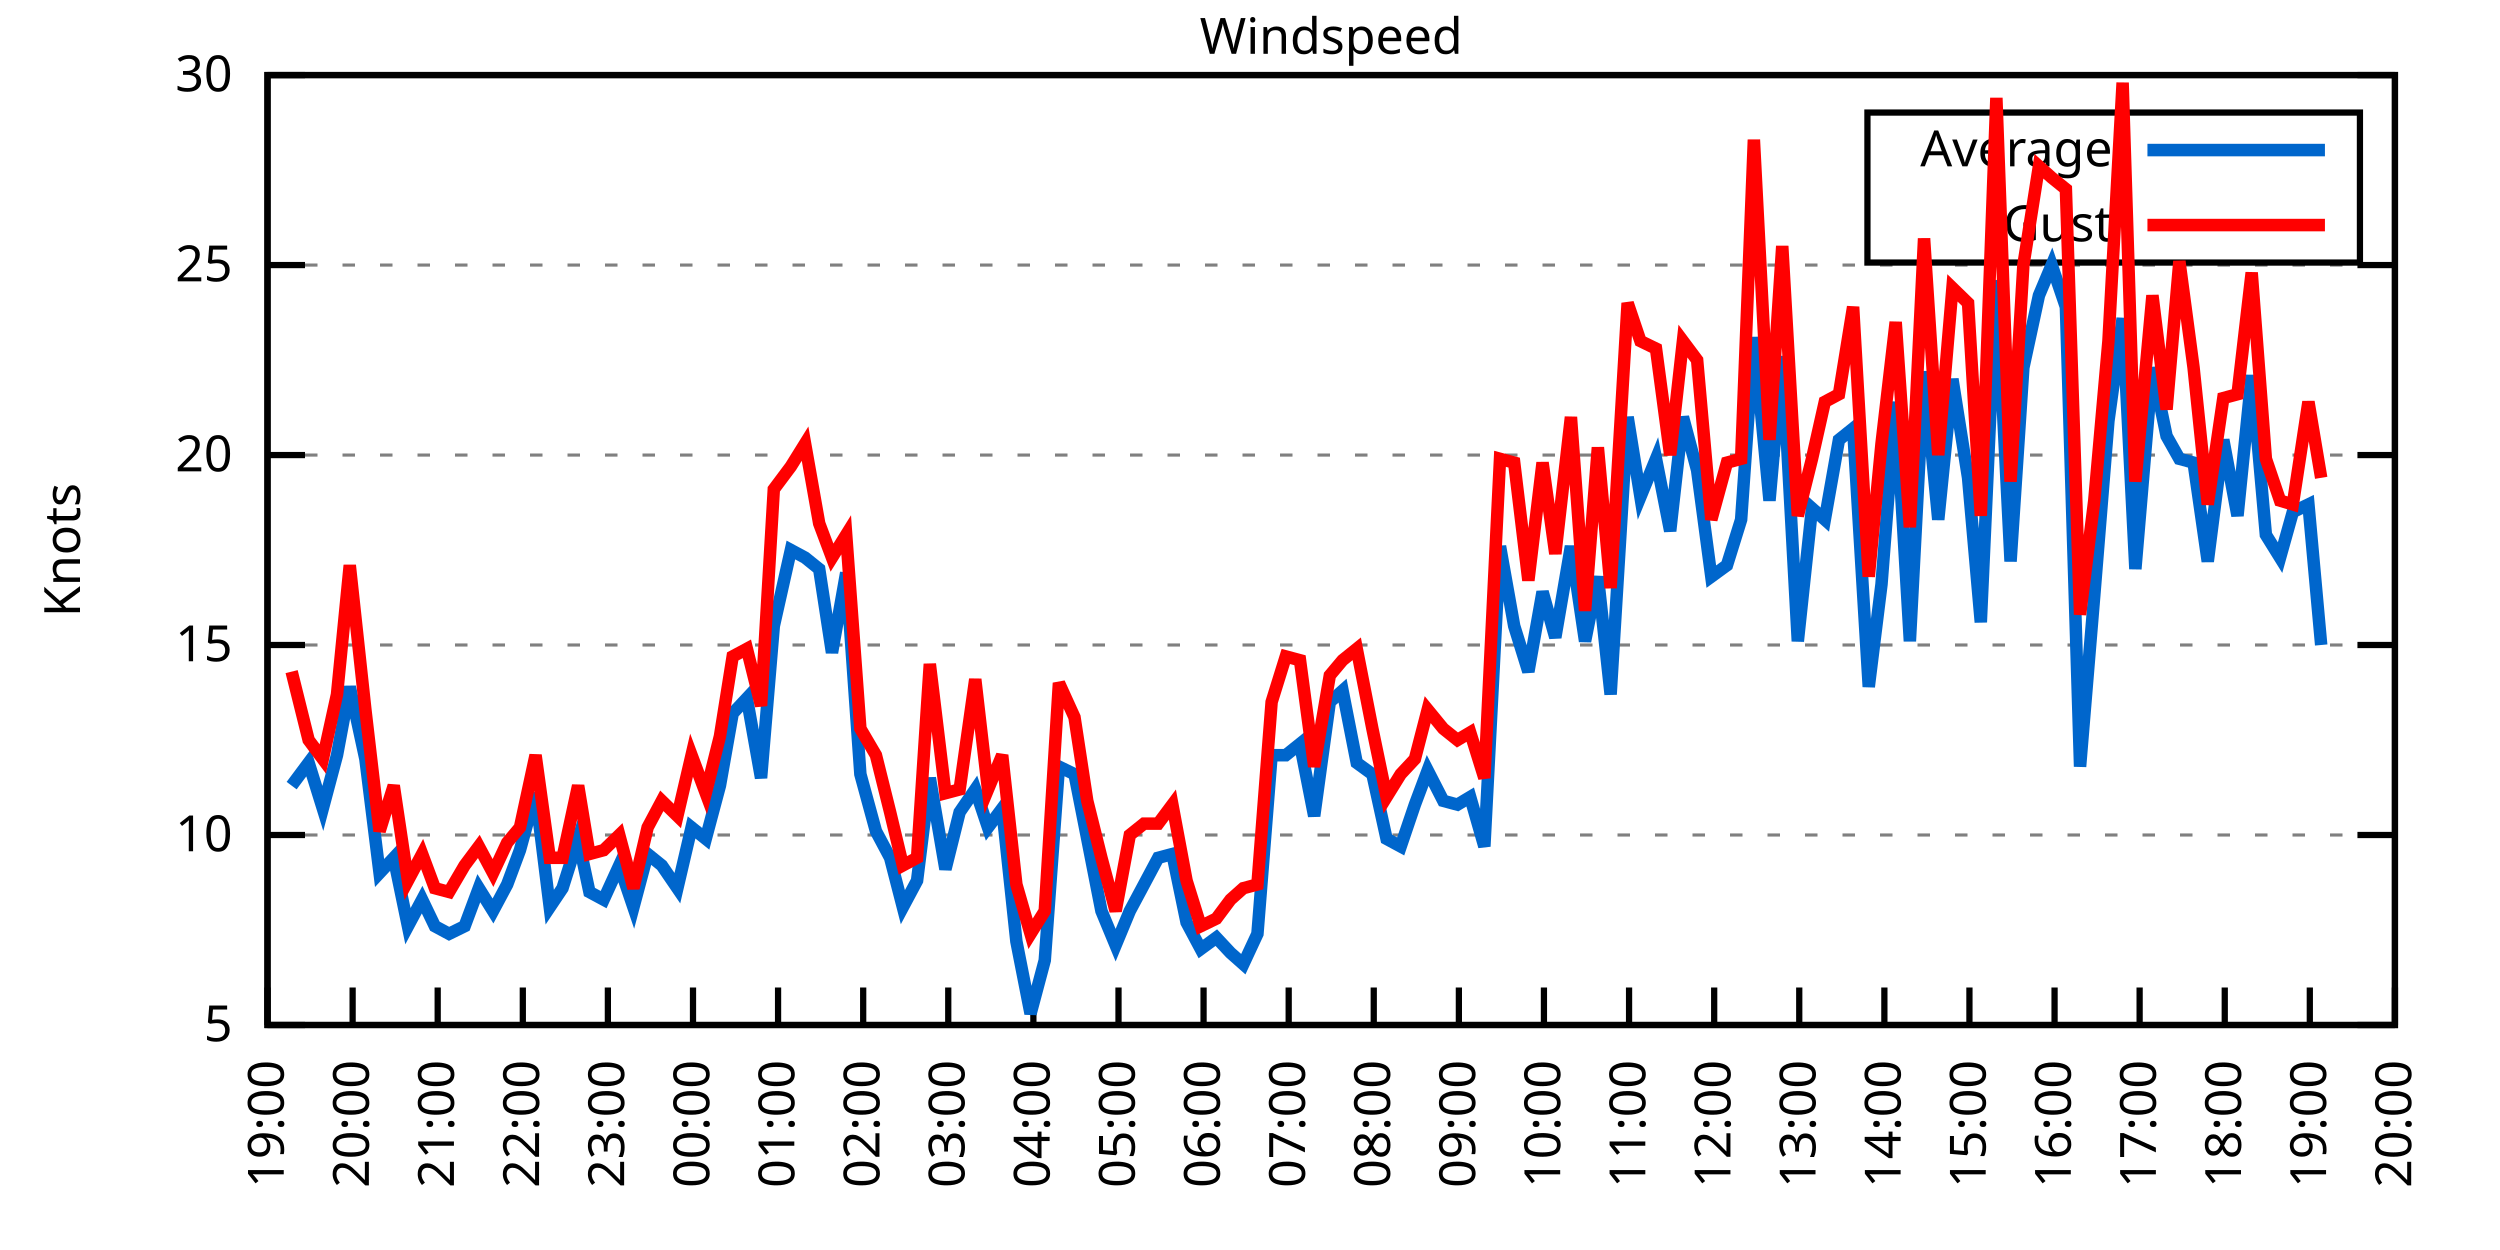
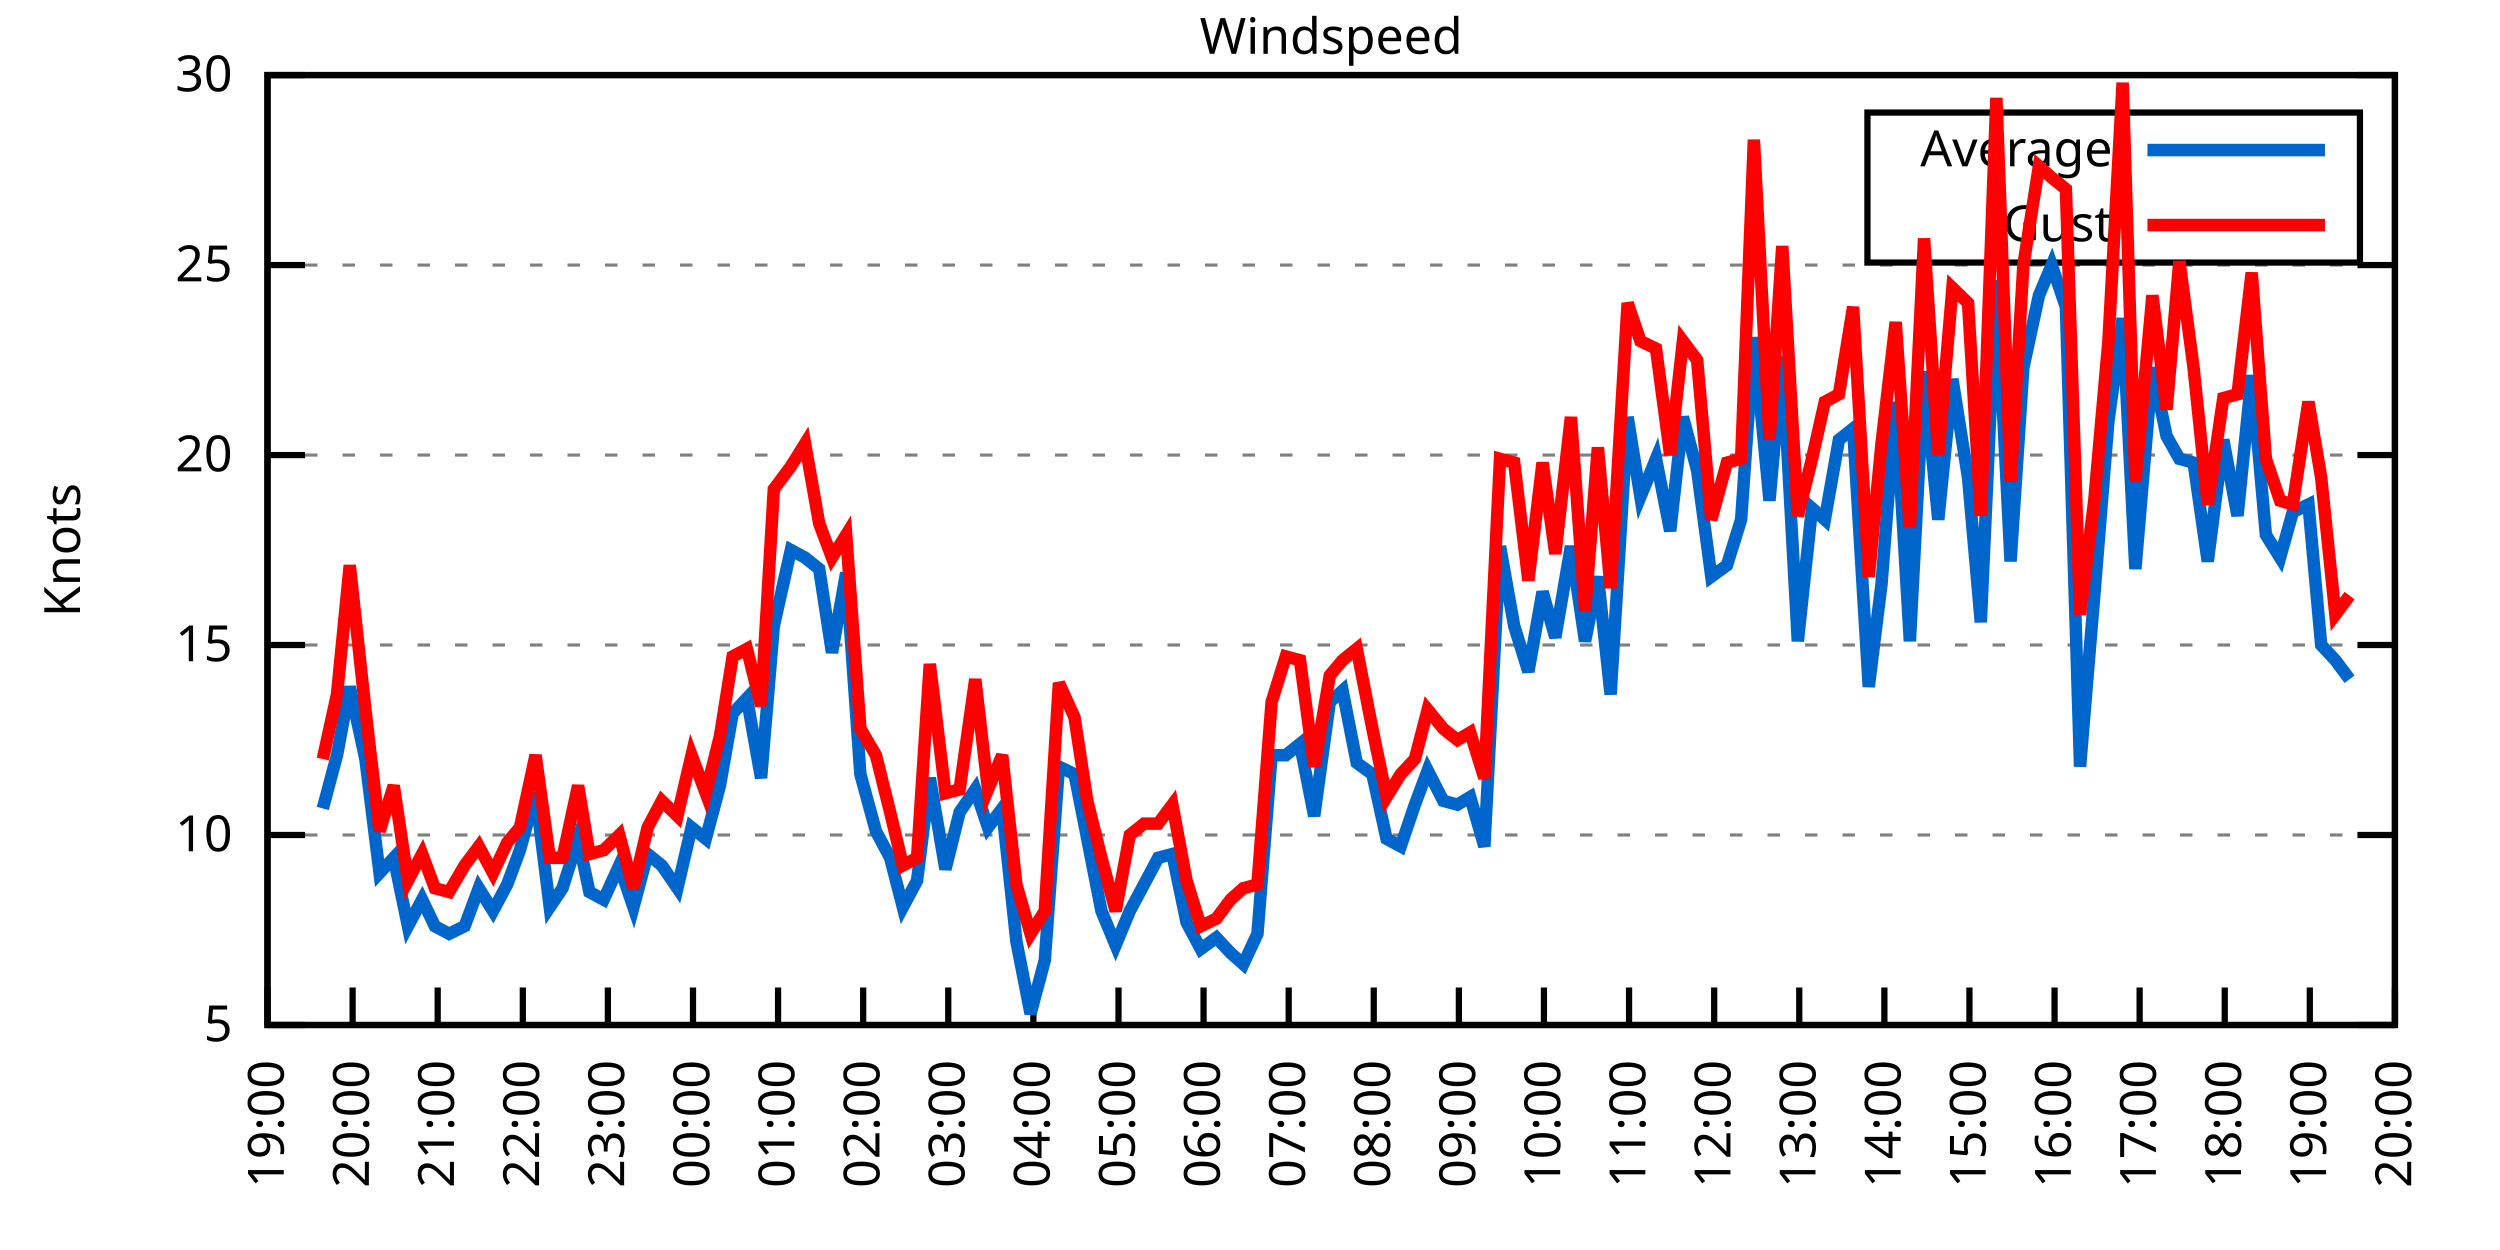
<svg xmlns="http://www.w3.org/2000/svg" xmlns:xlink="http://www.w3.org/1999/xlink" width="400" height="200" viewBox="0 0 400 200">
  <g id="gnuplot_canvas">
    <rect x="0" y="0" width="400" height="200" fill="none" />
    <defs>
      <circle id="gpDot" r="0.5" stroke-width="0.5" stroke="currentColor" />
      <path id="gpPt0" stroke-width="0.333" stroke="currentColor" d="M-1,0 h2 M0,-1 v2" />
      <path id="gpPt1" stroke-width="0.333" stroke="currentColor" d="M-1,-1 L1,1 M1,-1 L-1,1" />
      <path id="gpPt2" stroke-width="0.333" stroke="currentColor" d="M-1,0 L1,0 M0,-1 L0,1 M-1,-1 L1,1 M-1,1 L1,-1" />
      <rect id="gpPt3" stroke-width="0.333" stroke="currentColor" x="-1" y="-1" width="2" height="2" />
      <rect id="gpPt4" stroke-width="0.333" stroke="currentColor" fill="currentColor" x="-1" y="-1" width="2" height="2" />
      <circle id="gpPt5" stroke-width="0.333" stroke="currentColor" cx="0" cy="0" r="1" />
      <use xlink:href="#gpPt5" id="gpPt6" fill="currentColor" stroke="none" />
      <path id="gpPt7" stroke-width="0.333" stroke="currentColor" d="M0,-1.33 L-1.33,0.67 L1.33,0.67 z" />
      <use xlink:href="#gpPt7" id="gpPt8" fill="currentColor" stroke="none" />
      <use xlink:href="#gpPt7" id="gpPt9" stroke="currentColor" transform="rotate(180)" />
      <use xlink:href="#gpPt9" id="gpPt10" fill="currentColor" stroke="none" />
      <use xlink:href="#gpPt3" id="gpPt11" stroke="currentColor" transform="rotate(45)" />
      <use xlink:href="#gpPt11" id="gpPt12" fill="currentColor" stroke="none" />
      <path id="gpPt13" stroke-width="0.333" stroke="currentColor" d="M0,1.330 L1.265,0.411 L0.782,-1.067 L-0.782,-1.076 L-1.265,0.411 z" />
      <use xlink:href="#gpPt13" id="gpPt14" fill="currentColor" stroke="none" />
      <filter id="textbox" filterUnits="objectBoundingBox" x="0" y="0" height="1" width="1">
        <feFlood flood-color="white" flood-opacity="1" result="bgnd" />
        <feComposite in="SourceGraphic" in2="bgnd" operator="atop" />
      </filter>
      <filter id="greybox" filterUnits="objectBoundingBox" x="0" y="0" height="1" width="1">
        <feFlood flood-color="lightgrey" flood-opacity="1" result="grey" />
        <feComposite in="SourceGraphic" in2="grey" operator="atop" />
      </filter>
    </defs>
    <g fill="none" color="white" stroke="currentColor" stroke-width="1.00" stroke-linecap="butt" stroke-linejoin="miter">
</g>
    <g fill="none" color="black" stroke="currentColor" stroke-width="1.00" stroke-linecap="butt" stroke-linejoin="miter">
      <g stroke="none" shape-rendering="crispEdges">
        <polygon fill="rgb(255, 255, 255)" points="42.80,164.00 383.18,164.00 383.18,12.02 42.80,12.02 " />
      </g>
    </g>
    <g fill="none" color="black" stroke="currentColor" stroke-width="1.00" stroke-linecap="butt" stroke-linejoin="miter">
</g>
    <g fill="none" color="black" stroke="black" stroke-width="0.50" stroke-linecap="butt" stroke-linejoin="miter">
</g>
    <g fill="none" color="gray" stroke="currentColor" stroke-width="0.50" stroke-linecap="butt" stroke-linejoin="miter">
      <path stroke="gray" stroke-dasharray="2,4" class="gridline" d="M42.80,164.00 L383.19,164.00  " />
    </g>
    <g fill="none" color="gray" stroke="gray" stroke-width="1.00" stroke-linecap="butt" stroke-linejoin="miter">
</g>
    <g fill="none" color="black" stroke="currentColor" stroke-width="1.00" stroke-linecap="butt" stroke-linejoin="miter">
      <path stroke="black" d="M42.80,164.00 L48.80,164.00 M383.19,164.00 L377.19,164.00  " />
      <g transform="translate(37.20,166.60)" stroke="none" fill="black" font-family="Sans" font-size="8.00" text-anchor="end">
        <text>
          <tspan font-family="Sans"> 5</tspan>
        </text>
      </g>
    </g>
    <g fill="none" color="black" stroke="currentColor" stroke-width="1.00" stroke-linecap="butt" stroke-linejoin="miter">
</g>
    <g fill="none" color="black" stroke="black" stroke-width="0.50" stroke-linecap="butt" stroke-linejoin="miter">
</g>
    <g fill="none" color="gray" stroke="currentColor" stroke-width="0.50" stroke-linecap="butt" stroke-linejoin="miter">
      <path stroke="gray" stroke-dasharray="2,4" class="gridline" d="M42.80,133.60 L383.19,133.60  " />
    </g>
    <g fill="none" color="gray" stroke="gray" stroke-width="1.00" stroke-linecap="butt" stroke-linejoin="miter">
</g>
    <g fill="none" color="black" stroke="currentColor" stroke-width="1.00" stroke-linecap="butt" stroke-linejoin="miter">
      <path stroke="black" d="M42.80,133.60 L48.80,133.60 M383.19,133.60 L377.19,133.60  " />
      <g transform="translate(37.20,136.20)" stroke="none" fill="black" font-family="Sans" font-size="8.00" text-anchor="end">
        <text>
          <tspan font-family="Sans"> 10</tspan>
        </text>
      </g>
    </g>
    <g fill="none" color="black" stroke="currentColor" stroke-width="1.00" stroke-linecap="butt" stroke-linejoin="miter">
</g>
    <g fill="none" color="black" stroke="black" stroke-width="0.50" stroke-linecap="butt" stroke-linejoin="miter">
</g>
    <g fill="none" color="gray" stroke="currentColor" stroke-width="0.50" stroke-linecap="butt" stroke-linejoin="miter">
      <path stroke="gray" stroke-dasharray="2,4" class="gridline" d="M42.80,103.20 L383.19,103.20  " />
    </g>
    <g fill="none" color="gray" stroke="gray" stroke-width="1.00" stroke-linecap="butt" stroke-linejoin="miter">
</g>
    <g fill="none" color="black" stroke="currentColor" stroke-width="1.00" stroke-linecap="butt" stroke-linejoin="miter">
      <path stroke="black" d="M42.80,103.20 L48.80,103.20 M383.19,103.20 L377.19,103.20  " />
      <g transform="translate(37.20,105.80)" stroke="none" fill="black" font-family="Sans" font-size="8.00" text-anchor="end">
        <text>
          <tspan font-family="Sans"> 15</tspan>
        </text>
      </g>
    </g>
    <g fill="none" color="black" stroke="currentColor" stroke-width="1.00" stroke-linecap="butt" stroke-linejoin="miter">
</g>
    <g fill="none" color="black" stroke="black" stroke-width="0.50" stroke-linecap="butt" stroke-linejoin="miter">
</g>
    <g fill="none" color="gray" stroke="currentColor" stroke-width="0.50" stroke-linecap="butt" stroke-linejoin="miter">
      <path stroke="gray" stroke-dasharray="2,4" class="gridline" d="M42.80,72.81 L383.19,72.81  " />
    </g>
    <g fill="none" color="gray" stroke="gray" stroke-width="1.00" stroke-linecap="butt" stroke-linejoin="miter">
</g>
    <g fill="none" color="black" stroke="currentColor" stroke-width="1.00" stroke-linecap="butt" stroke-linejoin="miter">
      <path stroke="black" d="M42.80,72.81 L48.80,72.81 M383.19,72.81 L377.19,72.81  " />
      <g transform="translate(37.20,75.41)" stroke="none" fill="black" font-family="Sans" font-size="8.00" text-anchor="end">
        <text>
          <tspan font-family="Sans"> 20</tspan>
        </text>
      </g>
    </g>
    <g fill="none" color="black" stroke="currentColor" stroke-width="1.00" stroke-linecap="butt" stroke-linejoin="miter">
</g>
    <g fill="none" color="black" stroke="black" stroke-width="0.50" stroke-linecap="butt" stroke-linejoin="miter">
</g>
    <g fill="none" color="gray" stroke="currentColor" stroke-width="0.50" stroke-linecap="butt" stroke-linejoin="miter">
      <path stroke="gray" stroke-dasharray="2,4" class="gridline" d="M42.80,42.41 L383.19,42.41  " />
    </g>
    <g fill="none" color="gray" stroke="gray" stroke-width="1.00" stroke-linecap="butt" stroke-linejoin="miter">
</g>
    <g fill="none" color="black" stroke="currentColor" stroke-width="1.00" stroke-linecap="butt" stroke-linejoin="miter">
      <path stroke="black" d="M42.80,42.41 L48.80,42.41 M383.19,42.41 L377.19,42.41  " />
      <g transform="translate(37.20,45.01)" stroke="none" fill="black" font-family="Sans" font-size="8.00" text-anchor="end">
        <text>
          <tspan font-family="Sans"> 25</tspan>
        </text>
      </g>
    </g>
    <g fill="none" color="black" stroke="currentColor" stroke-width="1.00" stroke-linecap="butt" stroke-linejoin="miter">
</g>
    <g fill="none" color="black" stroke="black" stroke-width="0.50" stroke-linecap="butt" stroke-linejoin="miter">
</g>
    <g fill="none" color="gray" stroke="currentColor" stroke-width="0.50" stroke-linecap="butt" stroke-linejoin="miter">
      <path stroke="gray" stroke-dasharray="2,4" class="gridline" d="M42.80,12.01 L383.19,12.01  " />
    </g>
    <g fill="none" color="gray" stroke="gray" stroke-width="1.00" stroke-linecap="butt" stroke-linejoin="miter">
</g>
    <g fill="none" color="black" stroke="currentColor" stroke-width="1.00" stroke-linecap="butt" stroke-linejoin="miter">
      <path stroke="black" d="M42.80,12.01 L48.80,12.01 M383.19,12.01 L377.19,12.01  " />
      <g transform="translate(37.20,14.61)" stroke="none" fill="black" font-family="Sans" font-size="8.00" text-anchor="end">
        <text>
          <tspan font-family="Sans"> 30</tspan>
        </text>
      </g>
    </g>
    <g fill="none" color="black" stroke="currentColor" stroke-width="1.00" stroke-linecap="butt" stroke-linejoin="miter">
      <path stroke="black" d="M42.80,164.00 L42.80,158.00  " />
      <g transform="translate(45.40,169.60) rotate(270.00)" stroke="none" fill="black" font-family="Sans" font-size="8.00" text-anchor="end">
        <text>
          <tspan font-family="Sans">19:00</tspan>
        </text>
      </g>
    </g>
    <g fill="none" color="black" stroke="currentColor" stroke-width="1.00" stroke-linecap="butt" stroke-linejoin="miter">
      <path stroke="black" d="M56.42,164.00 L56.42,158.00  " />
      <g transform="translate(59.02,169.60) rotate(270.00)" stroke="none" fill="black" font-family="Sans" font-size="8.00" text-anchor="end">
        <text>
          <tspan font-family="Sans">20:00</tspan>
        </text>
      </g>
    </g>
    <g fill="none" color="black" stroke="currentColor" stroke-width="1.00" stroke-linecap="butt" stroke-linejoin="miter">
      <path stroke="black" d="M70.03,164.00 L70.03,158.00  " />
      <g transform="translate(72.63,169.60) rotate(270.00)" stroke="none" fill="black" font-family="Sans" font-size="8.00" text-anchor="end">
        <text>
          <tspan font-family="Sans">21:00</tspan>
        </text>
      </g>
    </g>
    <g fill="none" color="black" stroke="currentColor" stroke-width="1.00" stroke-linecap="butt" stroke-linejoin="miter">
      <path stroke="black" d="M83.65,164.00 L83.65,158.00  " />
      <g transform="translate(86.25,169.60) rotate(270.00)" stroke="none" fill="black" font-family="Sans" font-size="8.00" text-anchor="end">
        <text>
          <tspan font-family="Sans">22:00</tspan>
        </text>
      </g>
    </g>
    <g fill="none" color="black" stroke="currentColor" stroke-width="1.00" stroke-linecap="butt" stroke-linejoin="miter">
      <path stroke="black" d="M97.26,164.00 L97.26,158.00  " />
      <g transform="translate(99.86,169.60) rotate(270.00)" stroke="none" fill="black" font-family="Sans" font-size="8.00" text-anchor="end">
        <text>
          <tspan font-family="Sans">23:00</tspan>
        </text>
      </g>
    </g>
    <g fill="none" color="black" stroke="currentColor" stroke-width="1.00" stroke-linecap="butt" stroke-linejoin="miter">
      <path stroke="black" d="M110.88,164.00 L110.88,158.00  " />
      <g transform="translate(113.48,169.60) rotate(270.00)" stroke="none" fill="black" font-family="Sans" font-size="8.00" text-anchor="end">
        <text>
          <tspan font-family="Sans">00:00</tspan>
        </text>
      </g>
    </g>
    <g fill="none" color="black" stroke="currentColor" stroke-width="1.00" stroke-linecap="butt" stroke-linejoin="miter">
      <path stroke="black" d="M124.49,164.00 L124.49,158.00  " />
      <g transform="translate(127.09,169.60) rotate(270.00)" stroke="none" fill="black" font-family="Sans" font-size="8.00" text-anchor="end">
        <text>
          <tspan font-family="Sans">01:00</tspan>
        </text>
      </g>
    </g>
    <g fill="none" color="black" stroke="currentColor" stroke-width="1.00" stroke-linecap="butt" stroke-linejoin="miter">
      <path stroke="black" d="M138.11,164.00 L138.11,158.00  " />
      <g transform="translate(140.71,169.60) rotate(270.00)" stroke="none" fill="black" font-family="Sans" font-size="8.00" text-anchor="end">
        <text>
          <tspan font-family="Sans">02:00</tspan>
        </text>
      </g>
    </g>
    <g fill="none" color="black" stroke="currentColor" stroke-width="1.00" stroke-linecap="butt" stroke-linejoin="miter">
      <path stroke="black" d="M151.72,164.00 L151.72,158.00  " />
      <g transform="translate(154.32,169.60) rotate(270.00)" stroke="none" fill="black" font-family="Sans" font-size="8.00" text-anchor="end">
        <text>
          <tspan font-family="Sans">03:00</tspan>
        </text>
      </g>
    </g>
    <g fill="none" color="black" stroke="currentColor" stroke-width="1.00" stroke-linecap="butt" stroke-linejoin="miter">
      <path stroke="black" d="M165.34,164.00 L165.34,158.00  " />
      <g transform="translate(167.94,169.60) rotate(270.00)" stroke="none" fill="black" font-family="Sans" font-size="8.00" text-anchor="end">
        <text>
          <tspan font-family="Sans">04:00</tspan>
        </text>
      </g>
    </g>
    <g fill="none" color="black" stroke="currentColor" stroke-width="1.00" stroke-linecap="butt" stroke-linejoin="miter">
      <path stroke="black" d="M178.96,164.00 L178.96,158.00  " />
      <g transform="translate(181.56,169.60) rotate(270.00)" stroke="none" fill="black" font-family="Sans" font-size="8.00" text-anchor="end">
        <text>
          <tspan font-family="Sans">05:00</tspan>
        </text>
      </g>
    </g>
    <g fill="none" color="black" stroke="currentColor" stroke-width="1.00" stroke-linecap="butt" stroke-linejoin="miter">
      <path stroke="black" d="M192.57,164.00 L192.57,158.00  " />
      <g transform="translate(195.17,169.60) rotate(270.00)" stroke="none" fill="black" font-family="Sans" font-size="8.00" text-anchor="end">
        <text>
          <tspan font-family="Sans">06:00</tspan>
        </text>
      </g>
    </g>
    <g fill="none" color="black" stroke="currentColor" stroke-width="1.00" stroke-linecap="butt" stroke-linejoin="miter">
      <path stroke="black" d="M206.19,164.00 L206.19,158.00  " />
      <g transform="translate(208.79,169.60) rotate(270.00)" stroke="none" fill="black" font-family="Sans" font-size="8.00" text-anchor="end">
        <text>
          <tspan font-family="Sans">07:00</tspan>
        </text>
      </g>
    </g>
    <g fill="none" color="black" stroke="currentColor" stroke-width="1.00" stroke-linecap="butt" stroke-linejoin="miter">
      <path stroke="black" d="M219.80,164.00 L219.80,158.00  " />
      <g transform="translate(222.40,169.60) rotate(270.00)" stroke="none" fill="black" font-family="Sans" font-size="8.00" text-anchor="end">
        <text>
          <tspan font-family="Sans">08:00</tspan>
        </text>
      </g>
    </g>
    <g fill="none" color="black" stroke="currentColor" stroke-width="1.00" stroke-linecap="butt" stroke-linejoin="miter">
      <path stroke="black" d="M233.42,164.00 L233.42,158.00  " />
      <g transform="translate(236.02,169.60) rotate(270.00)" stroke="none" fill="black" font-family="Sans" font-size="8.00" text-anchor="end">
        <text>
          <tspan font-family="Sans">09:00</tspan>
        </text>
      </g>
    </g>
    <g fill="none" color="black" stroke="currentColor" stroke-width="1.00" stroke-linecap="butt" stroke-linejoin="miter">
      <path stroke="black" d="M247.03,164.00 L247.03,158.00  " />
      <g transform="translate(249.63,169.60) rotate(270.00)" stroke="none" fill="black" font-family="Sans" font-size="8.00" text-anchor="end">
        <text>
          <tspan font-family="Sans">10:00</tspan>
        </text>
      </g>
    </g>
    <g fill="none" color="black" stroke="currentColor" stroke-width="1.00" stroke-linecap="butt" stroke-linejoin="miter">
      <path stroke="black" d="M260.65,164.00 L260.65,158.00  " />
      <g transform="translate(263.25,169.60) rotate(270.00)" stroke="none" fill="black" font-family="Sans" font-size="8.00" text-anchor="end">
        <text>
          <tspan font-family="Sans">11:00</tspan>
        </text>
      </g>
    </g>
    <g fill="none" color="black" stroke="currentColor" stroke-width="1.00" stroke-linecap="butt" stroke-linejoin="miter">
      <path stroke="black" d="M274.27,164.00 L274.27,158.00  " />
      <g transform="translate(276.87,169.60) rotate(270.00)" stroke="none" fill="black" font-family="Sans" font-size="8.00" text-anchor="end">
        <text>
          <tspan font-family="Sans">12:00</tspan>
        </text>
      </g>
    </g>
    <g fill="none" color="black" stroke="currentColor" stroke-width="1.00" stroke-linecap="butt" stroke-linejoin="miter">
      <path stroke="black" d="M287.88,164.00 L287.88,158.00  " />
      <g transform="translate(290.48,169.60) rotate(270.00)" stroke="none" fill="black" font-family="Sans" font-size="8.00" text-anchor="end">
        <text>
          <tspan font-family="Sans">13:00</tspan>
        </text>
      </g>
    </g>
    <g fill="none" color="black" stroke="currentColor" stroke-width="1.00" stroke-linecap="butt" stroke-linejoin="miter">
      <path stroke="black" d="M301.50,164.00 L301.50,158.00  " />
      <g transform="translate(304.10,169.60) rotate(270.00)" stroke="none" fill="black" font-family="Sans" font-size="8.00" text-anchor="end">
        <text>
          <tspan font-family="Sans">14:00</tspan>
        </text>
      </g>
    </g>
    <g fill="none" color="black" stroke="currentColor" stroke-width="1.00" stroke-linecap="butt" stroke-linejoin="miter">
      <path stroke="black" d="M315.11,164.00 L315.11,158.00  " />
      <g transform="translate(317.71,169.60) rotate(270.00)" stroke="none" fill="black" font-family="Sans" font-size="8.00" text-anchor="end">
        <text>
          <tspan font-family="Sans">15:00</tspan>
        </text>
      </g>
    </g>
    <g fill="none" color="black" stroke="currentColor" stroke-width="1.00" stroke-linecap="butt" stroke-linejoin="miter">
      <path stroke="black" d="M328.73,164.00 L328.73,158.00  " />
      <g transform="translate(331.33,169.60) rotate(270.00)" stroke="none" fill="black" font-family="Sans" font-size="8.00" text-anchor="end">
        <text>
          <tspan font-family="Sans">16:00</tspan>
        </text>
      </g>
    </g>
    <g fill="none" color="black" stroke="currentColor" stroke-width="1.00" stroke-linecap="butt" stroke-linejoin="miter">
      <path stroke="black" d="M342.34,164.00 L342.34,158.00  " />
      <g transform="translate(344.94,169.60) rotate(270.00)" stroke="none" fill="black" font-family="Sans" font-size="8.00" text-anchor="end">
        <text>
          <tspan font-family="Sans">17:00</tspan>
        </text>
      </g>
    </g>
    <g fill="none" color="black" stroke="currentColor" stroke-width="1.00" stroke-linecap="butt" stroke-linejoin="miter">
      <path stroke="black" d="M355.96,164.00 L355.96,158.00  " />
      <g transform="translate(358.56,169.60) rotate(270.00)" stroke="none" fill="black" font-family="Sans" font-size="8.00" text-anchor="end">
        <text>
          <tspan font-family="Sans">18:00</tspan>
        </text>
      </g>
    </g>
    <g fill="none" color="black" stroke="currentColor" stroke-width="1.00" stroke-linecap="butt" stroke-linejoin="miter">
      <path stroke="black" d="M369.57,164.00 L369.57,158.00  " />
      <g transform="translate(372.17,169.60) rotate(270.00)" stroke="none" fill="black" font-family="Sans" font-size="8.00" text-anchor="end">
        <text>
          <tspan font-family="Sans">19:00</tspan>
        </text>
      </g>
    </g>
    <g fill="none" color="black" stroke="currentColor" stroke-width="1.00" stroke-linecap="butt" stroke-linejoin="miter">
      <path stroke="black" d="M383.19,164.00 L383.19,158.00  " />
      <g transform="translate(385.79,169.60) rotate(270.00)" stroke="none" fill="black" font-family="Sans" font-size="8.00" text-anchor="end">
        <text>
          <tspan font-family="Sans">20:00</tspan>
        </text>
      </g>
    </g>
    <g fill="none" color="black" stroke="currentColor" stroke-width="1.00" stroke-linecap="butt" stroke-linejoin="miter">
</g>
    <g fill="none" color="black" stroke="currentColor" stroke-width="1.00" stroke-linecap="butt" stroke-linejoin="miter">
      <path stroke="black" d="M42.80,12.01 L42.80,164.00 L383.19,164.00 L383.19,12.01 L42.80,12.01 Z  " />
    </g>
    <g fill="none" color="black" stroke="currentColor" stroke-width="1.00" stroke-linecap="butt" stroke-linejoin="miter">
</g>
    <g fill="none" color="black" stroke="currentColor" stroke-width="1.00" stroke-linecap="butt" stroke-linejoin="miter">
      <path stroke="black" d="M298.79,42.01 L298.79,18.01 L377.59,18.01 L377.59,42.01 L298.79,42.01 Z  " />
    </g>
    <g id="Windspeed_plot_1">
      <g fill="none" color="white" stroke="black" stroke-width="2.00" stroke-linecap="butt" stroke-linejoin="miter">
</g>
      <g fill="none" color="black" stroke="currentColor" stroke-width="2.00" stroke-linecap="butt" stroke-linejoin="miter">
        <g transform="translate(337.99,26.61)" stroke="none" fill="black" font-family="Sans" font-size="8.00" text-anchor="end">
          <text>
            <tspan font-family="Sans">Average</tspan>
          </text>
        </g>
      </g>
      <g fill="none" color="black" stroke="currentColor" stroke-width="2.00" stroke-linecap="butt" stroke-linejoin="miter">
-         <path stroke="rgb(  0, 102, 204)" d="M343.59,24.01 L371.99,24.01 M46.66,125.70 L49.38,122.05 L51.65,129.35 L53.92,120.83 L55.96,109.89 L58.46,121.44   L60.73,139.68 L63.00,137.25 L65.27,148.19 L67.54,143.94 L69.58,148.19 L71.85,149.41 L74.34,148.19 L76.61,142.11   L78.88,145.76 L81.15,141.51 L83.19,136.03 L85.69,126.91 L87.96,145.15 L90.00,142.11 L92.50,134.21 L94.31,142.72   L96.58,143.94 L99.08,138.47 L101.35,145.15 L103.62,136.64 L105.89,138.47 L108.38,142.11 L110.65,132.39 L112.92,134.21   L115.19,125.70 L117.23,114.15 L119.50,111.72 L121.77,124.48 L123.81,100.16 L126.54,88.00 L128.81,89.22 L131.07,91.04   L133.12,104.42 L135.39,91.65 L137.66,123.87 L140.15,132.99 L142.42,137.25 L144.46,145.15 L146.73,140.90 L148.77,124.48   L151.27,139.07 L153.54,129.95 L156.04,126.31 L158.08,132.39 L160.35,129.35 L162.62,150.62 L164.89,162.18 L167.16,153.66   L169.43,122.66 L171.92,123.87 L173.96,134.21 L176.23,145.76 L178.50,151.23 L180.77,145.76 L183.04,141.51 L185.31,137.25   L187.58,136.64 L189.85,147.59 L192.12,151.84 L194.61,150.02 L196.88,152.45 L198.93,154.27 L201.19,149.41 L203.46,120.83   L205.73,120.83 L208.00,119.01 L210.27,130.56 L212.77,112.32 L214.81,110.50 L217.08,122.05 L219.58,123.87 L221.85,134.21   L224.11,135.43 L226.38,128.74 L228.43,123.27 L230.92,128.13 L233.19,128.74 L235.23,127.52 L237.50,135.43 L240.00,87.40   L242.27,100.16 L244.54,107.46 L246.81,94.69 L248.85,101.99 L251.35,87.40 L253.61,102.60 L255.66,92.26 L257.70,111.11   L260.42,66.73 L262.47,79.49 L264.96,73.41 L267.23,84.97 L269.27,66.73 L271.54,75.24 L273.81,92.26 L276.31,90.44   L278.58,83.14 L280.62,53.96 L283.12,80.10 L285.16,57.00 L287.65,102.60 L289.92,81.32 L291.97,83.14 L294.23,70.37   L296.50,68.55 L299.00,109.89 L301.04,93.48 L303.31,64.29 L305.58,102.60 L307.85,59.43 L310.12,83.14 L312.39,60.65   L314.89,76.45 L316.93,99.56 L319.42,44.84 L321.69,89.83 L323.74,58.82 L326.23,47.27 L328.27,42.41 L330.54,49.10   L332.81,122.66 L335.08,95.30 L337.35,67.33 L339.62,50.92 L341.66,91.04 L344.39,58.82 L346.65,69.77 L348.70,73.41   L350.97,74.02 L353.24,89.83 L355.73,70.37 L358.00,82.53 L360.27,60.04 L362.54,85.57 L364.81,89.22 L366.85,81.93   L369.35,80.71 L371.39,103.20  " />
+         <path stroke="rgb(  0, 102, 204)" d="M343.59,24.01 L371.99,24.01 M51.65,129.35 L53.92,120.83 L55.96,109.89 L58.46,121.44 L60.73,139.68 L63.00,137.25   L65.27,148.19 L67.54,143.94 L69.58,148.19 L71.85,149.41 L74.34,148.19 L76.61,142.11 L78.88,145.76 L81.15,141.51   L83.19,136.03 L85.69,126.91 L87.96,145.15 L90.00,142.11 L92.50,134.21 L94.31,142.72 L96.58,143.94 L99.08,138.47   L101.35,145.15 L103.62,136.64 L105.89,138.47 L108.38,142.11 L110.65,132.39 L112.92,134.21 L115.19,125.70 L117.23,114.15   L119.50,111.72 L121.77,124.48 L123.81,100.16 L126.54,88.00 L128.81,89.22 L131.07,91.04 L133.12,104.42 L135.39,91.65   L137.66,123.87 L140.15,132.99 L142.42,137.25 L144.46,145.15 L146.73,140.90 L148.77,124.48 L151.27,139.07 L153.54,129.95   L156.04,126.31 L158.08,132.39 L160.35,129.35 L162.62,150.62 L164.89,162.18 L167.16,153.66 L169.43,122.66 L171.92,123.87   L173.96,134.21 L176.23,145.76 L178.50,151.23 L180.77,145.76 L183.04,141.51 L185.31,137.25 L187.58,136.64 L189.85,147.59   L192.12,151.84 L194.61,150.02 L196.88,152.45 L198.93,154.27 L201.19,149.41 L203.46,120.83 L205.73,120.83 L208.00,119.01   L210.27,130.56 L212.77,112.32 L214.81,110.50 L217.08,122.05 L219.58,123.87 L221.85,134.21 L224.11,135.43 L226.38,128.74   L228.43,123.27 L230.92,128.13 L233.19,128.74 L235.23,127.52 L237.50,135.43 L240.00,87.40 L242.27,100.16 L244.54,107.46   L246.81,94.69 L248.85,101.99 L251.35,87.40 L253.61,102.60 L255.66,92.26 L257.70,111.11 L260.42,66.73 L262.47,79.49   L264.96,73.41 L267.23,84.97 L269.27,66.73 L271.54,75.24 L273.81,92.26 L276.31,90.44 L278.58,83.14 L280.62,53.96   L283.12,80.10 L285.16,57.00 L287.65,102.60 L289.92,81.32 L291.97,83.14 L294.23,70.37 L296.50,68.55 L299.00,109.89   L301.04,93.48 L303.31,64.29 L305.58,102.60 L307.85,59.43 L310.12,83.14 L312.39,60.65 L314.89,76.45 L316.93,99.56   L319.42,44.84 L321.69,89.83 L323.74,58.82 L326.23,47.27 L328.27,42.41 L330.54,49.10 L332.81,122.66 L335.08,95.30   L337.35,67.33 L339.62,50.92 L341.66,91.04 L344.39,58.82 L346.65,69.77 L348.70,73.41 L350.97,74.02 L353.24,89.83   L355.73,70.37 L358.00,82.53 L360.27,60.04 L362.54,85.57 L364.81,89.22 L366.85,81.93 L369.35,80.71 L371.39,103.20   L373.66,105.64 L375.93,108.68  " />
      </g>
    </g>
    <g id="Windspeed_plot_2">
      <g fill="none" color="black" stroke="currentColor" stroke-width="2.00" stroke-linecap="butt" stroke-linejoin="miter">
        <g transform="translate(337.99,38.61)" stroke="none" fill="black" font-family="Sans" font-size="8.00" text-anchor="end">
          <text>
            <tspan font-family="Sans">Gust</tspan>
          </text>
        </g>
      </g>
      <g fill="none" color="black" stroke="currentColor" stroke-width="2.00" stroke-linecap="butt" stroke-linejoin="miter">
-         <path stroke="rgb(255,   0,   0)" d="M343.59,36.01 L371.99,36.01 M46.66,107.46 L49.38,118.40 L51.65,121.44 L53.92,111.11 L55.96,90.44 L58.46,113.54   L60.73,132.99 L63.00,125.70 L65.27,140.90 L67.54,136.64 L69.58,142.11 L71.85,142.72 L74.34,138.47 L76.61,135.43   L78.88,139.68 L81.15,134.82 L83.19,132.39 L85.69,120.83 L87.96,137.25 L90.00,137.25 L92.50,125.70 L94.31,136.64   L96.58,136.03 L99.08,133.60 L101.35,142.11 L103.62,132.39 L105.89,128.13 L108.38,130.56 L110.65,120.83 L112.92,126.91   L115.19,117.80 L117.23,105.03 L119.50,103.81 L121.77,112.93 L123.81,78.28 L126.54,74.63 L128.81,70.98 L131.07,83.75   L133.12,89.22 L135.39,85.57 L137.66,116.58 L140.15,120.83 L142.42,129.95 L144.46,138.47 L146.73,137.25 L148.77,106.24   L151.27,126.91 L153.54,126.31 L156.04,108.68 L158.08,126.31 L160.35,120.83 L162.62,141.51 L164.89,149.41 L167.16,145.76   L169.43,109.28 L171.92,114.76 L173.96,128.13 L176.23,137.25 L178.50,145.76 L180.77,133.60 L183.04,131.78 L185.31,131.78   L187.58,128.74 L189.85,140.90 L192.12,148.19 L194.61,146.98 L196.88,143.94 L198.93,142.11 L201.19,141.51 L203.46,112.32   L205.73,105.03 L208.00,105.64 L210.27,122.66 L212.77,108.07 L214.81,105.64 L217.08,103.81 L219.58,116.58 L221.85,127.52   L224.11,123.87 L226.38,121.44 L228.43,113.54 L230.92,116.58 L233.19,118.40 L235.23,117.19 L237.50,124.48 L240.00,73.41   L242.27,74.02 L244.54,92.87 L246.81,74.02 L248.85,88.61 L251.35,66.73 L253.61,97.73 L255.66,71.59 L257.70,94.08   L260.42,48.49 L262.47,54.57 L264.96,55.78 L267.23,72.81 L269.27,54.57 L271.54,57.61 L273.81,83.14 L276.31,74.02   L278.58,73.41 L280.62,22.35 L283.12,70.37 L285.16,39.37 L287.65,82.53 L289.92,73.41 L291.97,64.29 L294.23,63.08   L296.50,49.10 L299.00,92.26 L301.04,70.98 L303.31,51.53 L305.58,84.36 L307.85,38.15 L310.12,72.81 L312.39,46.06   L314.89,48.49 L316.93,82.53 L319.42,15.66 L321.69,77.06 L323.74,42.41 L326.23,26.60 L328.27,28.42 L330.54,30.25   L332.81,98.34 L335.08,80.10 L337.35,54.57 L339.62,13.23 L341.66,77.06 L344.39,47.27 L346.65,65.51 L348.70,41.80   L350.97,58.82 L353.24,80.71 L355.73,63.69 L358.00,63.08 L360.27,43.62 L362.54,73.41 L364.81,80.10 L366.85,80.71   L369.35,64.29 L371.39,76.45  " />
+         <path stroke="rgb(255,   0,   0)" d="M343.59,36.01 L371.99,36.01 M51.65,121.44 L53.92,111.11 L55.96,90.44 L58.46,113.54 L60.73,132.99 L63.00,125.70   L65.27,140.90 L67.54,136.64 L69.58,142.11 L71.85,142.72 L74.34,138.47 L76.61,135.43 L78.88,139.68 L81.15,134.82   L83.19,132.39 L85.69,120.83 L87.96,137.25 L90.00,137.25 L92.50,125.70 L94.31,136.64 L96.58,136.03 L99.08,133.60   L101.35,142.11 L103.62,132.39 L105.89,128.13 L108.38,130.56 L110.65,120.83 L112.92,126.91 L115.19,117.80 L117.23,105.03   L119.50,103.81 L121.77,112.93 L123.81,78.28 L126.54,74.63 L128.81,70.98 L131.07,83.75 L133.12,89.22 L135.39,85.57   L137.66,116.58 L140.15,120.83 L142.42,129.95 L144.46,138.47 L146.73,137.25 L148.77,106.24 L151.27,126.91 L153.54,126.31   L156.04,108.68 L158.08,126.31 L160.35,120.83 L162.62,141.51 L164.89,149.41 L167.16,145.76 L169.43,109.28 L171.92,114.76   L173.96,128.13 L176.23,137.25 L178.50,145.76 L180.77,133.60 L183.04,131.78 L185.31,131.78 L187.58,128.74 L189.85,140.90   L192.12,148.19 L194.61,146.98 L196.88,143.94 L198.93,142.11 L201.19,141.51 L203.46,112.32 L205.73,105.03 L208.00,105.64   L210.27,122.66 L212.77,108.07 L214.81,105.64 L217.08,103.81 L219.58,116.58 L221.85,127.52 L224.11,123.87 L226.38,121.44   L228.43,113.54 L230.92,116.58 L233.19,118.40 L235.23,117.19 L237.50,124.48 L240.00,73.41 L242.27,74.02 L244.54,92.87   L246.81,74.02 L248.85,88.61 L251.35,66.73 L253.61,97.73 L255.66,71.59 L257.70,94.08 L260.42,48.49 L262.47,54.57   L264.96,55.78 L267.23,72.81 L269.27,54.57 L271.54,57.61 L273.81,83.14 L276.31,74.02 L278.58,73.41 L280.62,22.35   L283.12,70.37 L285.16,39.37 L287.65,82.53 L289.92,73.41 L291.97,64.29 L294.23,63.08 L296.50,49.10 L299.00,92.26   L301.04,70.98 L303.31,51.53 L305.58,84.36 L307.85,38.15 L310.12,72.81 L312.39,46.06 L314.89,48.49 L316.93,82.53   L319.42,15.66 L321.69,77.06 L323.74,42.41 L326.23,26.60 L328.27,28.42 L330.54,30.25 L332.81,98.34 L335.08,80.10   L337.35,54.57 L339.62,13.23 L341.66,77.06 L344.39,47.27 L346.65,65.51 L348.70,41.80 L350.97,58.82 L353.24,80.71   L355.73,63.69 L358.00,63.08 L360.27,43.62 L362.54,73.41 L364.81,80.10 L366.85,80.71 L369.35,64.29 L371.39,76.45   L373.66,98.34 L375.93,95.30  " />
      </g>
    </g>
    <g fill="none" color="black" stroke="currentColor" stroke-width="2.00" stroke-linecap="butt" stroke-linejoin="miter">
</g>
    <g fill="none" color="black" stroke="black" stroke-width="1.00" stroke-linecap="butt" stroke-linejoin="miter">
</g>
    <g fill="none" color="black" stroke="currentColor" stroke-width="1.00" stroke-linecap="butt" stroke-linejoin="miter">
      <path stroke="black" d="M42.80,12.01 L42.80,164.00 L383.19,164.00 L383.19,12.01 L42.80,12.01 Z  " />
      <g transform="translate(12.80,88.01) rotate(270.00)" stroke="none" fill="black" font-family="Sans" font-size="8.00" text-anchor="middle">
        <text>
          <tspan font-family="Sans">Knots</tspan>
        </text>
      </g>
    </g>
    <g fill="none" color="black" stroke="currentColor" stroke-width="1.00" stroke-linecap="butt" stroke-linejoin="miter">
</g>
    <g fill="none" color="black" stroke="currentColor" stroke-width="1.00" stroke-linecap="butt" stroke-linejoin="miter">
      <g transform="translate(212.99,8.61)" stroke="none" fill="black" font-family="Sans" font-size="8.00" text-anchor="middle">
        <text>
          <tspan font-family="Sans">Windspeed</tspan>
        </text>
      </g>
    </g>
    <g fill="none" color="black" stroke="currentColor" stroke-width="1.00" stroke-linecap="butt" stroke-linejoin="miter">
</g>
  </g>
</svg>
